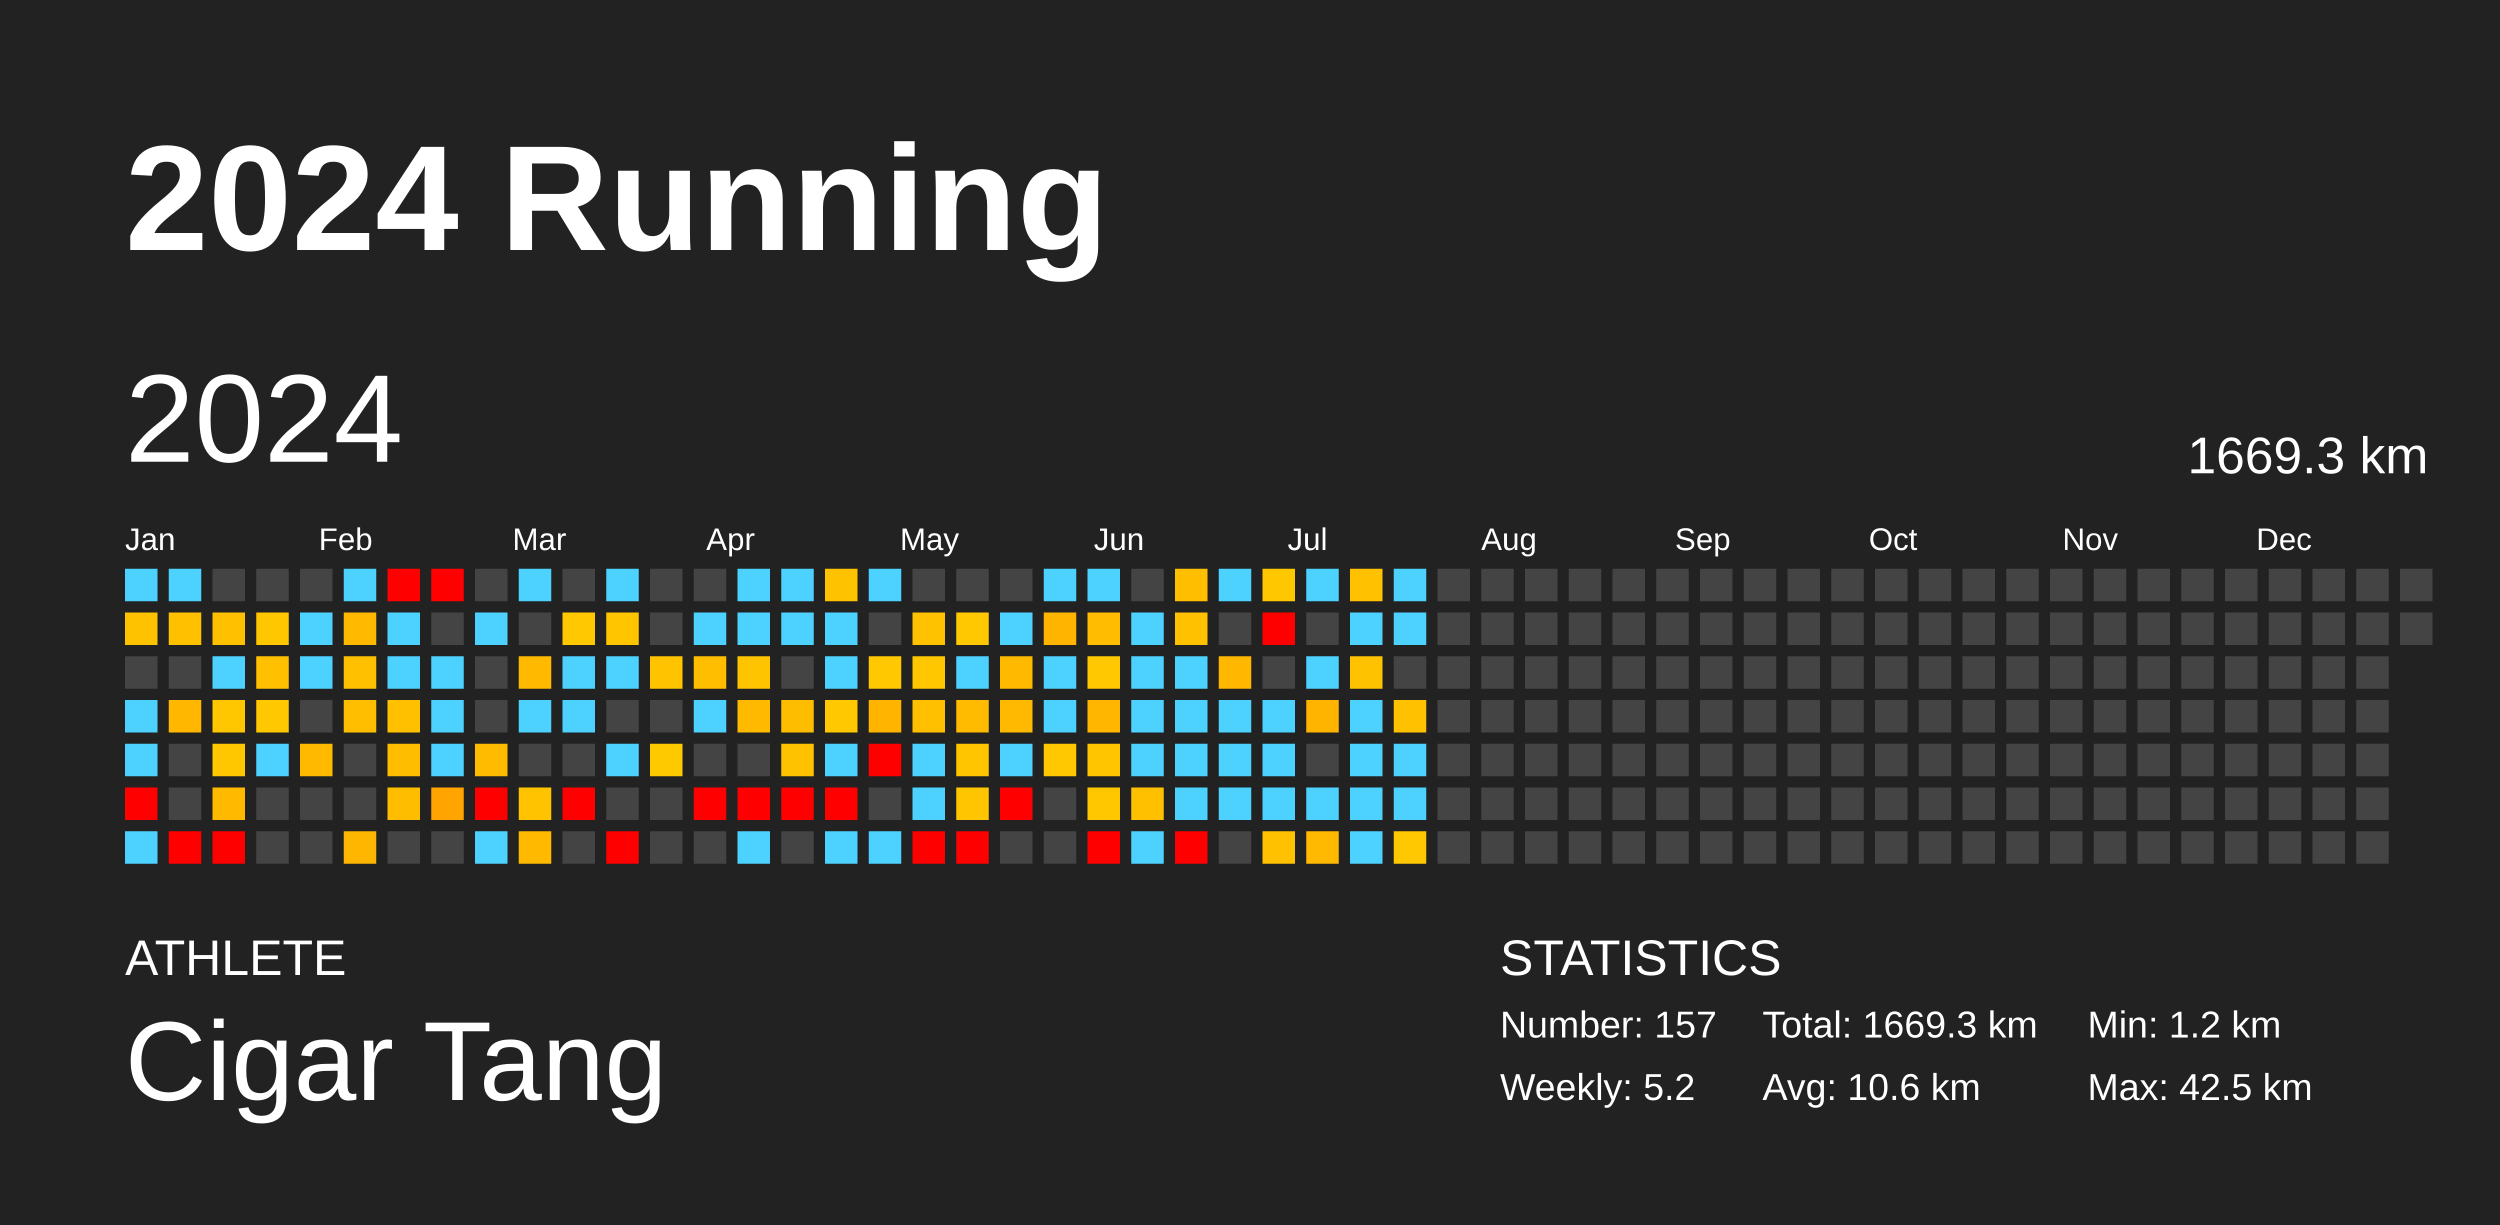
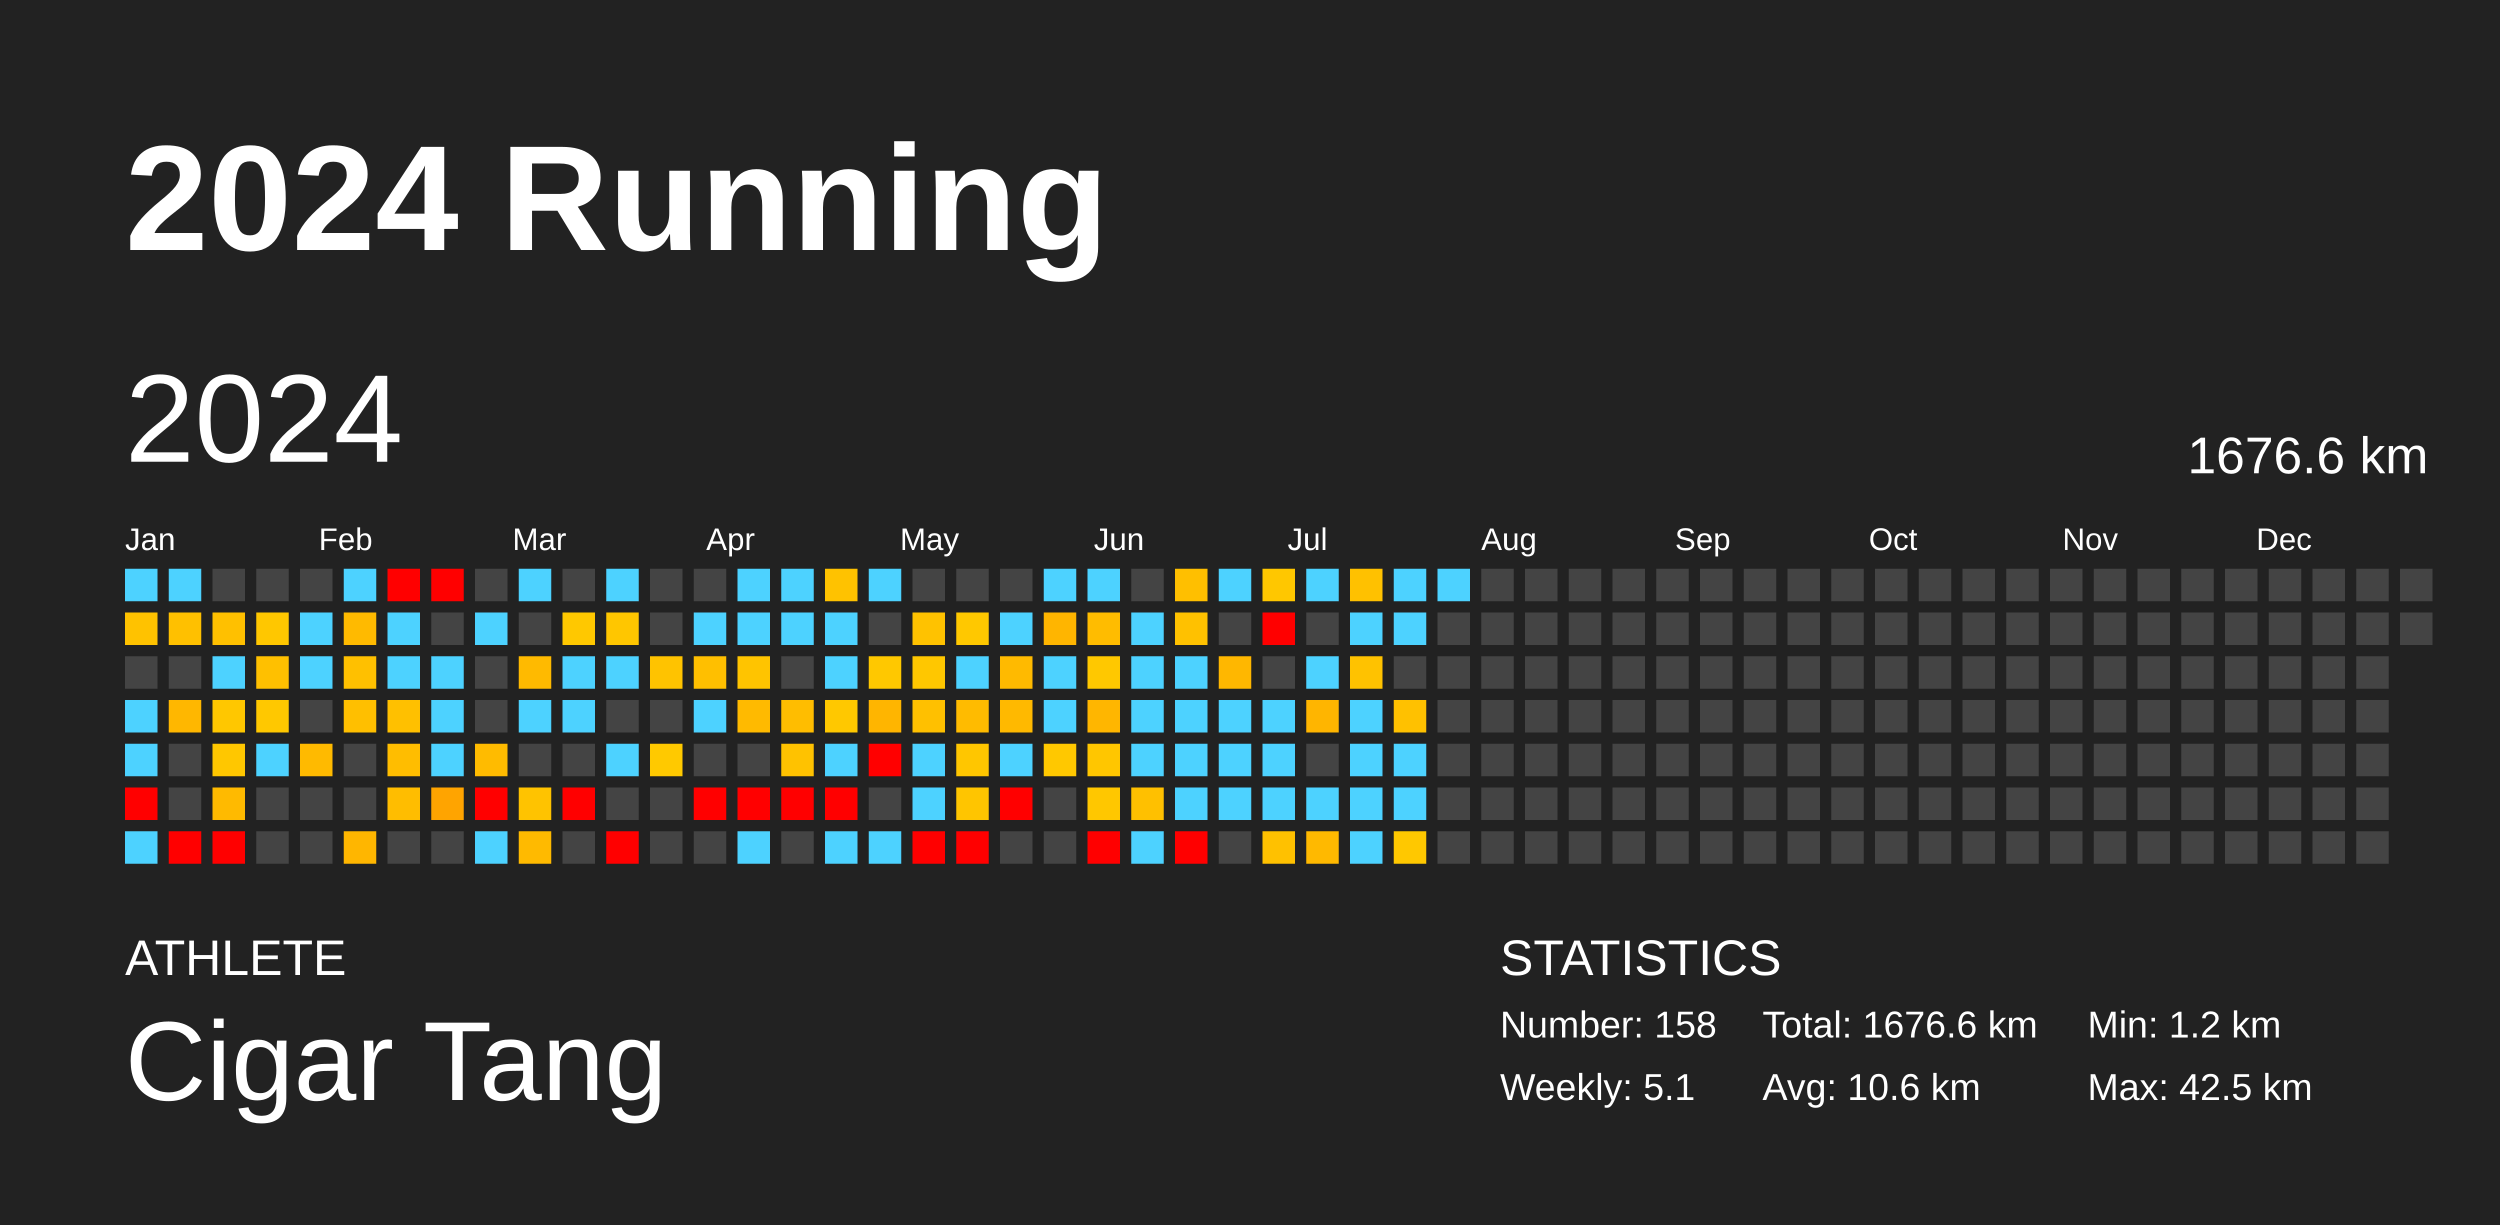
<svg xmlns="http://www.w3.org/2000/svg" baseProfile="full" height="98mm" version="1.1" viewBox="0,0,200,98" width="200mm">
  <defs />
  <rect fill="#222222" height="98" width="200" x="0" y="0" />
  <text fill="#FFFFFF" style="font-size:12px; font-family:Arial; font-weight:bold;" x="10" y="20">2024 Running</text>
  <text fill="#FFFFFF" style="font-size:4px; font-family:Arial" x="10" y="78">ATHLETE</text>
  <text fill="#FFFFFF" style="font-size:9px; font-family:Arial" x="10" y="88">Cigar Tang</text>
  <text fill="#FFFFFF" style="font-size:4px; font-family:Arial" x="120" y="78">STATISTICS</text>
-   <text fill="#FFFFFF" style="font-size:3px; font-family:Arial" x="120" y="83">Number: 157</text>
-   <text fill="#FFFFFF" style="font-size:3px; font-family:Arial" x="120" y="88">Weekly: 5.2</text>
-   <text fill="#FFFFFF" style="font-size:3px; font-family:Arial" x="141" y="83">Total: 1669.3 km</text>
+   <text fill="#FFFFFF" style="font-size:3px; font-family:Arial" x="120" y="83">Number: 158</text>
+   <text fill="#FFFFFF" style="font-size:3px; font-family:Arial" x="120" y="88">Weekly: 5.1</text>
+   <text fill="#FFFFFF" style="font-size:3px; font-family:Arial" x="141" y="83">Total: 1676.6 km</text>
  <text fill="#FFFFFF" style="font-size:3px; font-family:Arial" x="141" y="88">Avg: 10.6 km</text>
  <text fill="#FFFFFF" style="font-size:3px; font-family:Arial" x="167" y="83">Min: 1.2 km</text>
  <text fill="#FFFFFF" style="font-size:3px; font-family:Arial" x="167" y="88">Max: 42.5 km</text>
  <text dominant-baseline="hanging" fill="#FFFFFF" style="font-size:10.0px; font-family:Arial;" x="10" y="30">2024</text>
-   <text dominant-baseline="hanging" fill="#FFFFFF" style="font-size:4.125px; font-family:Arial;" x="175" y="35">1669.3 km</text>
+   <text dominant-baseline="hanging" fill="#FFFFFF" style="font-size:4.125px; font-family:Arial;" x="175" y="35">1676.6 km</text>
  <text fill="#FFFFFF" style="font-size:2.5px; font-family:Arial" x="10.0" y="44">Jan</text>
  <text fill="#FFFFFF" style="font-size:2.5px; font-family:Arial" x="25.5" y="44">Feb</text>
  <text fill="#FFFFFF" style="font-size:2.5px; font-family:Arial" x="41.0" y="44">Mar</text>
  <text fill="#FFFFFF" style="font-size:2.5px; font-family:Arial" x="56.5" y="44">Apr</text>
  <text fill="#FFFFFF" style="font-size:2.5px; font-family:Arial" x="72.0" y="44">May</text>
  <text fill="#FFFFFF" style="font-size:2.5px; font-family:Arial" x="87.5" y="44">Jun</text>
  <text fill="#FFFFFF" style="font-size:2.5px; font-family:Arial" x="103.0" y="44">Jul</text>
  <text fill="#FFFFFF" style="font-size:2.5px; font-family:Arial" x="118.5" y="44">Aug</text>
  <text fill="#FFFFFF" style="font-size:2.5px; font-family:Arial" x="134.0" y="44">Sep</text>
  <text fill="#FFFFFF" style="font-size:2.5px; font-family:Arial" x="149.5" y="44">Oct</text>
  <text fill="#FFFFFF" style="font-size:2.5px; font-family:Arial" x="165.0" y="44">Nov</text>
  <text fill="#FFFFFF" style="font-size:2.5px; font-family:Arial" x="180.5" y="44">Dec</text>
  <rect fill="#4dd2ff" height="2.6" width="2.6" x="10.0" y="45.5" />
  <rect fill="#ffc200" height="2.6" width="2.6" x="10.0" y="49.0" />
  <rect fill="#444444" height="2.6" width="2.6" x="10.0" y="52.5" />
  <rect fill="#4dd2ff" height="2.6" width="2.6" x="10.0" y="56.0" />
  <rect fill="#4dd2ff" height="2.6" width="2.6" x="10.0" y="59.5" />
  <rect fill="red" height="2.6" width="2.6" x="10.0" y="63.0" />
  <rect fill="#4dd2ff" height="2.6" width="2.6" x="10.0" y="66.5" />
  <rect fill="#4dd2ff" height="2.6" width="2.6" x="13.5" y="45.5" />
  <rect fill="#ffc000" height="2.6" width="2.6" x="13.5" y="49.0" />
  <rect fill="#444444" height="2.6" width="2.6" x="13.5" y="52.5" />
  <rect fill="#ffb700" height="2.6" width="2.6" x="13.5" y="56.0" />
  <rect fill="#444444" height="2.6" width="2.6" x="13.5" y="59.5" />
  <rect fill="#444444" height="2.6" width="2.6" x="13.5" y="63.0" />
  <rect fill="red" height="2.6" width="2.6" x="13.5" y="66.5" />
  <rect fill="#444444" height="2.6" width="2.6" x="17.0" y="45.5" />
  <rect fill="#ffc000" height="2.6" width="2.6" x="17.0" y="49.0" />
  <rect fill="#4dd2ff" height="2.6" width="2.6" x="17.0" y="52.5" />
  <rect fill="#ffc700" height="2.6" width="2.6" x="17.0" y="56.0" />
  <rect fill="#ffc700" height="2.6" width="2.6" x="17.0" y="59.5" />
  <rect fill="#ffba00" height="2.6" width="2.6" x="17.0" y="63.0" />
  <rect fill="red" height="2.6" width="2.6" x="17.0" y="66.5" />
  <rect fill="#444444" height="2.6" width="2.6" x="20.5" y="45.5" />
  <rect fill="#ffc700" height="2.6" width="2.6" x="20.5" y="49.0" />
  <rect fill="#ffc000" height="2.6" width="2.6" x="20.5" y="52.5" />
  <rect fill="#ffc800" height="2.6" width="2.6" x="20.5" y="56.0" />
  <rect fill="#4dd2ff" height="2.6" width="2.6" x="20.5" y="59.5" />
  <rect fill="#444444" height="2.6" width="2.6" x="20.5" y="63.0" />
  <rect fill="#444444" height="2.6" width="2.6" x="20.5" y="66.5" />
  <rect fill="#444444" height="2.6" width="2.6" x="24.0" y="45.5" />
  <rect fill="#4dd2ff" height="2.6" width="2.6" x="24.0" y="49.0" />
  <rect fill="#4dd2ff" height="2.6" width="2.6" x="24.0" y="52.5" />
  <rect fill="#444444" height="2.6" width="2.6" x="24.0" y="56.0" />
  <rect fill="#ffba00" height="2.6" width="2.6" x="24.0" y="59.5" />
  <rect fill="#444444" height="2.6" width="2.6" x="24.0" y="63.0" />
  <rect fill="#444444" height="2.6" width="2.6" x="24.0" y="66.5" />
  <rect fill="#4dd2ff" height="2.6" width="2.6" x="27.5" y="45.5" />
  <rect fill="#ffba00" height="2.6" width="2.6" x="27.5" y="49.0" />
  <rect fill="#ffc000" height="2.6" width="2.6" x="27.5" y="52.5" />
  <rect fill="#ffbf00" height="2.6" width="2.6" x="27.5" y="56.0" />
  <rect fill="#444444" height="2.6" width="2.6" x="27.5" y="59.5" />
  <rect fill="#444444" height="2.6" width="2.6" x="27.5" y="63.0" />
  <rect fill="#ffb600" height="2.6" width="2.6" x="27.5" y="66.5" />
  <rect fill="red" height="2.6" width="2.6" x="31.0" y="45.5" />
  <rect fill="#4dd2ff" height="2.6" width="2.6" x="31.0" y="49.0" />
  <rect fill="#4dd2ff" height="2.6" width="2.6" x="31.0" y="52.5" />
  <rect fill="#ffc000" height="2.6" width="2.6" x="31.0" y="56.0" />
  <rect fill="#ffbd00" height="2.6" width="2.6" x="31.0" y="59.5" />
  <rect fill="#ffbd00" height="2.6" width="2.6" x="31.0" y="63.0" />
  <rect fill="#444444" height="2.6" width="2.6" x="31.0" y="66.5" />
  <rect fill="red" height="2.6" width="2.6" x="34.5" y="45.5" />
  <rect fill="#444444" height="2.6" width="2.6" x="34.5" y="49.0" />
  <rect fill="#4dd2ff" height="2.6" width="2.6" x="34.5" y="52.5" />
  <rect fill="#4dd2ff" height="2.6" width="2.6" x="34.5" y="56.0" />
  <rect fill="#4dd2ff" height="2.6" width="2.6" x="34.5" y="59.5" />
  <rect fill="#ffa400" height="2.6" width="2.6" x="34.5" y="63.0" />
  <rect fill="#444444" height="2.6" width="2.6" x="34.5" y="66.5" />
  <rect fill="#444444" height="2.6" width="2.6" x="38.0" y="45.5" />
  <rect fill="#4dd2ff" height="2.6" width="2.6" x="38.0" y="49.0" />
  <rect fill="#444444" height="2.6" width="2.6" x="38.0" y="52.5" />
  <rect fill="#444444" height="2.6" width="2.6" x="38.0" y="56.0" />
  <rect fill="#ffbb00" height="2.6" width="2.6" x="38.0" y="59.5" />
  <rect fill="red" height="2.6" width="2.6" x="38.0" y="63.0" />
  <rect fill="#4dd2ff" height="2.6" width="2.6" x="38.0" y="66.5" />
  <rect fill="#4dd2ff" height="2.6" width="2.6" x="41.5" y="45.5" />
  <rect fill="#444444" height="2.6" width="2.6" x="41.5" y="49.0" />
  <rect fill="#ffba00" height="2.6" width="2.6" x="41.5" y="52.5" />
  <rect fill="#4dd2ff" height="2.6" width="2.6" x="41.5" y="56.0" />
  <rect fill="#444444" height="2.6" width="2.6" x="41.5" y="59.5" />
  <rect fill="#ffc300" height="2.6" width="2.6" x="41.5" y="63.0" />
  <rect fill="#ffba00" height="2.6" width="2.6" x="41.5" y="66.5" />
  <rect fill="#444444" height="2.6" width="2.6" x="45.0" y="45.5" />
  <rect fill="#ffc800" height="2.6" width="2.6" x="45.0" y="49.0" />
  <rect fill="#4dd2ff" height="2.6" width="2.6" x="45.0" y="52.5" />
  <rect fill="#4dd2ff" height="2.6" width="2.6" x="45.0" y="56.0" />
  <rect fill="#444444" height="2.6" width="2.6" x="45.0" y="59.5" />
  <rect fill="red" height="2.6" width="2.6" x="45.0" y="63.0" />
  <rect fill="#444444" height="2.6" width="2.6" x="45.0" y="66.5" />
  <rect fill="#4dd2ff" height="2.6" width="2.6" x="48.5" y="45.5" />
  <rect fill="#ffc600" height="2.6" width="2.6" x="48.5" y="49.0" />
  <rect fill="#4dd2ff" height="2.6" width="2.6" x="48.5" y="52.5" />
  <rect fill="#444444" height="2.6" width="2.6" x="48.5" y="56.0" />
  <rect fill="#4dd2ff" height="2.6" width="2.6" x="48.5" y="59.5" />
  <rect fill="#444444" height="2.6" width="2.6" x="48.5" y="63.0" />
  <rect fill="red" height="2.6" width="2.6" x="48.5" y="66.5" />
  <rect fill="#444444" height="2.6" width="2.6" x="52.0" y="45.5" />
  <rect fill="#444444" height="2.6" width="2.6" x="52.0" y="49.0" />
  <rect fill="#ffc300" height="2.6" width="2.6" x="52.0" y="52.5" />
  <rect fill="#444444" height="2.6" width="2.6" x="52.0" y="56.0" />
  <rect fill="#ffc900" height="2.6" width="2.6" x="52.0" y="59.5" />
  <rect fill="#444444" height="2.6" width="2.6" x="52.0" y="63.0" />
  <rect fill="#444444" height="2.6" width="2.6" x="52.0" y="66.5" />
  <rect fill="#444444" height="2.6" width="2.6" x="55.5" y="45.5" />
  <rect fill="#4dd2ff" height="2.6" width="2.6" x="55.5" y="49.0" />
  <rect fill="#ffbf00" height="2.6" width="2.6" x="55.5" y="52.5" />
  <rect fill="#4dd2ff" height="2.6" width="2.6" x="55.5" y="56.0" />
  <rect fill="#444444" height="2.6" width="2.6" x="55.5" y="59.5" />
  <rect fill="red" height="2.6" width="2.6" x="55.5" y="63.0" />
  <rect fill="#444444" height="2.6" width="2.6" x="55.5" y="66.5" />
  <rect fill="#4dd2ff" height="2.6" width="2.6" x="59.0" y="45.5" />
  <rect fill="#4dd2ff" height="2.6" width="2.6" x="59.0" y="49.0" />
  <rect fill="#ffc400" height="2.6" width="2.6" x="59.0" y="52.5" />
  <rect fill="#ffba00" height="2.6" width="2.6" x="59.0" y="56.0" />
  <rect fill="#444444" height="2.6" width="2.6" x="59.0" y="59.5" />
  <rect fill="red" height="2.6" width="2.6" x="59.0" y="63.0" />
  <rect fill="#4dd2ff" height="2.6" width="2.6" x="59.0" y="66.5" />
  <rect fill="#4dd2ff" height="2.6" width="2.6" x="62.5" y="45.5" />
  <rect fill="#4dd2ff" height="2.6" width="2.6" x="62.5" y="49.0" />
  <rect fill="#444444" height="2.6" width="2.6" x="62.5" y="52.5" />
  <rect fill="#ffbd00" height="2.6" width="2.6" x="62.5" y="56.0" />
  <rect fill="#ffc200" height="2.6" width="2.6" x="62.5" y="59.5" />
  <rect fill="red" height="2.6" width="2.6" x="62.5" y="63.0" />
  <rect fill="#444444" height="2.6" width="2.6" x="62.5" y="66.5" />
  <rect fill="#ffc200" height="2.6" width="2.6" x="66.0" y="45.5" />
  <rect fill="#4dd2ff" height="2.6" width="2.6" x="66.0" y="49.0" />
  <rect fill="#4dd2ff" height="2.6" width="2.6" x="66.0" y="52.5" />
  <rect fill="#ffc800" height="2.6" width="2.6" x="66.0" y="56.0" />
  <rect fill="#4dd2ff" height="2.6" width="2.6" x="66.0" y="59.5" />
  <rect fill="red" height="2.6" width="2.6" x="66.0" y="63.0" />
  <rect fill="#4dd2ff" height="2.6" width="2.6" x="66.0" y="66.5" />
  <rect fill="#4dd2ff" height="2.6" width="2.6" x="69.5" y="45.5" />
  <rect fill="#444444" height="2.6" width="2.6" x="69.5" y="49.0" />
  <rect fill="#ffc800" height="2.6" width="2.6" x="69.5" y="52.5" />
  <rect fill="#ffb500" height="2.6" width="2.6" x="69.5" y="56.0" />
  <rect fill="red" height="2.6" width="2.6" x="69.5" y="59.5" />
  <rect fill="#444444" height="2.6" width="2.6" x="69.5" y="63.0" />
  <rect fill="#4dd2ff" height="2.6" width="2.6" x="69.5" y="66.5" />
  <rect fill="#444444" height="2.6" width="2.6" x="73.0" y="45.5" />
  <rect fill="#ffc200" height="2.6" width="2.6" x="73.0" y="49.0" />
  <rect fill="#ffc700" height="2.6" width="2.6" x="73.0" y="52.5" />
  <rect fill="#ffc000" height="2.6" width="2.6" x="73.0" y="56.0" />
  <rect fill="#4dd2ff" height="2.6" width="2.6" x="73.0" y="59.5" />
  <rect fill="#4dd2ff" height="2.6" width="2.6" x="73.0" y="63.0" />
  <rect fill="red" height="2.6" width="2.6" x="73.0" y="66.5" />
  <rect fill="#444444" height="2.6" width="2.6" x="76.5" y="45.5" />
  <rect fill="#ffc800" height="2.6" width="2.6" x="76.5" y="49.0" />
  <rect fill="#4dd2ff" height="2.6" width="2.6" x="76.5" y="52.5" />
  <rect fill="#ffbb00" height="2.6" width="2.6" x="76.5" y="56.0" />
  <rect fill="#ffc600" height="2.6" width="2.6" x="76.5" y="59.5" />
  <rect fill="#ffc500" height="2.6" width="2.6" x="76.5" y="63.0" />
  <rect fill="red" height="2.6" width="2.6" x="76.5" y="66.5" />
  <rect fill="#444444" height="2.6" width="2.6" x="80.0" y="45.5" />
  <rect fill="#4dd2ff" height="2.6" width="2.6" x="80.0" y="49.0" />
  <rect fill="#ffba00" height="2.6" width="2.6" x="80.0" y="52.5" />
  <rect fill="#ffb900" height="2.6" width="2.6" x="80.0" y="56.0" />
  <rect fill="#4dd2ff" height="2.6" width="2.6" x="80.0" y="59.5" />
  <rect fill="red" height="2.6" width="2.6" x="80.0" y="63.0" />
  <rect fill="#444444" height="2.6" width="2.6" x="80.0" y="66.5" />
  <rect fill="#4dd2ff" height="2.6" width="2.6" x="83.5" y="45.5" />
  <rect fill="#ffb500" height="2.6" width="2.6" x="83.5" y="49.0" />
  <rect fill="#4dd2ff" height="2.6" width="2.6" x="83.5" y="52.5" />
  <rect fill="#4dd2ff" height="2.6" width="2.6" x="83.5" y="56.0" />
  <rect fill="#ffc800" height="2.6" width="2.6" x="83.5" y="59.5" />
  <rect fill="#444444" height="2.6" width="2.6" x="83.5" y="63.0" />
  <rect fill="#444444" height="2.6" width="2.6" x="83.5" y="66.5" />
  <rect fill="#4dd2ff" height="2.6" width="2.6" x="87.0" y="45.5" />
  <rect fill="#ffbc00" height="2.6" width="2.6" x="87.0" y="49.0" />
  <rect fill="#ffc800" height="2.6" width="2.6" x="87.0" y="52.5" />
  <rect fill="#ffb600" height="2.6" width="2.6" x="87.0" y="56.0" />
  <rect fill="#ffc600" height="2.6" width="2.6" x="87.0" y="59.5" />
  <rect fill="#ffc700" height="2.6" width="2.6" x="87.0" y="63.0" />
  <rect fill="red" height="2.6" width="2.6" x="87.0" y="66.5" />
  <rect fill="#444444" height="2.6" width="2.6" x="90.5" y="45.5" />
  <rect fill="#4dd2ff" height="2.6" width="2.6" x="90.5" y="49.0" />
  <rect fill="#4dd2ff" height="2.6" width="2.6" x="90.5" y="52.5" />
  <rect fill="#4dd2ff" height="2.6" width="2.6" x="90.5" y="56.0" />
  <rect fill="#4dd2ff" height="2.6" width="2.6" x="90.5" y="59.5" />
  <rect fill="#ffc000" height="2.6" width="2.6" x="90.5" y="63.0" />
  <rect fill="#4dd2ff" height="2.6" width="2.6" x="90.5" y="66.5" />
  <rect fill="#ffbf00" height="2.6" width="2.6" x="94.0" y="45.5" />
  <rect fill="#ffc100" height="2.6" width="2.6" x="94.0" y="49.0" />
  <rect fill="#4dd2ff" height="2.6" width="2.6" x="94.0" y="52.5" />
  <rect fill="#4dd2ff" height="2.6" width="2.6" x="94.0" y="56.0" />
  <rect fill="#4dd2ff" height="2.6" width="2.6" x="94.0" y="59.5" />
  <rect fill="#4dd2ff" height="2.6" width="2.6" x="94.0" y="63.0" />
  <rect fill="red" height="2.6" width="2.6" x="94.0" y="66.5" />
  <rect fill="#4dd2ff" height="2.6" width="2.6" x="97.5" y="45.5" />
  <rect fill="#444444" height="2.6" width="2.6" x="97.5" y="49.0" />
  <rect fill="#ffb700" height="2.6" width="2.6" x="97.5" y="52.5" />
  <rect fill="#4dd2ff" height="2.6" width="2.6" x="97.5" y="56.0" />
  <rect fill="#4dd2ff" height="2.6" width="2.6" x="97.5" y="59.5" />
  <rect fill="#4dd2ff" height="2.6" width="2.6" x="97.5" y="63.0" />
  <rect fill="#444444" height="2.6" width="2.6" x="97.5" y="66.5" />
  <rect fill="#ffc700" height="2.6" width="2.6" x="101.0" y="45.5" />
  <rect fill="red" height="2.6" width="2.6" x="101.0" y="49.0" />
  <rect fill="#444444" height="2.6" width="2.6" x="101.0" y="52.5" />
  <rect fill="#4dd2ff" height="2.6" width="2.6" x="101.0" y="56.0" />
  <rect fill="#4dd2ff" height="2.6" width="2.6" x="101.0" y="59.5" />
  <rect fill="#4dd2ff" height="2.6" width="2.6" x="101.0" y="63.0" />
  <rect fill="#ffc100" height="2.6" width="2.6" x="101.0" y="66.5" />
  <rect fill="#4dd2ff" height="2.6" width="2.6" x="104.5" y="45.5" />
  <rect fill="#444444" height="2.6" width="2.6" x="104.5" y="49.0" />
  <rect fill="#4dd2ff" height="2.6" width="2.6" x="104.5" y="52.5" />
  <rect fill="#ffb500" height="2.6" width="2.6" x="104.5" y="56.0" />
  <rect fill="#444444" height="2.6" width="2.6" x="104.5" y="59.5" />
  <rect fill="#4dd2ff" height="2.6" width="2.6" x="104.5" y="63.0" />
  <rect fill="#ffb900" height="2.6" width="2.6" x="104.5" y="66.5" />
  <rect fill="#ffc100" height="2.6" width="2.6" x="108.0" y="45.5" />
  <rect fill="#4dd2ff" height="2.6" width="2.6" x="108.0" y="49.0" />
  <rect fill="#ffc200" height="2.6" width="2.6" x="108.0" y="52.5" />
  <rect fill="#4dd2ff" height="2.6" width="2.6" x="108.0" y="56.0" />
  <rect fill="#4dd2ff" height="2.6" width="2.6" x="108.0" y="59.5" />
  <rect fill="#4dd2ff" height="2.6" width="2.6" x="108.0" y="63.0" />
  <rect fill="#4dd2ff" height="2.6" width="2.6" x="108.0" y="66.5" />
  <rect fill="#4dd2ff" height="2.6" width="2.6" x="111.5" y="45.5" />
  <rect fill="#4dd2ff" height="2.6" width="2.6" x="111.5" y="49.0" />
  <rect fill="#444444" height="2.6" width="2.6" x="111.5" y="52.5" />
  <rect fill="#ffc100" height="2.6" width="2.6" x="111.5" y="56.0" />
  <rect fill="#4dd2ff" height="2.6" width="2.6" x="111.5" y="59.5" />
  <rect fill="#4dd2ff" height="2.6" width="2.6" x="111.5" y="63.0" />
  <rect fill="#ffc800" height="2.6" width="2.6" x="111.5" y="66.5" />
-   <rect fill="#444444" height="2.6" width="2.6" x="115.0" y="45.5" />
+   <rect fill="#4dd2ff" height="2.6" width="2.6" x="115.0" y="45.5" />
  <rect fill="#444444" height="2.6" width="2.6" x="115.0" y="49.0" />
  <rect fill="#444444" height="2.6" width="2.6" x="115.0" y="52.5" />
  <rect fill="#444444" height="2.6" width="2.6" x="115.0" y="56.0" />
  <rect fill="#444444" height="2.6" width="2.6" x="115.0" y="59.5" />
  <rect fill="#444444" height="2.6" width="2.6" x="115.0" y="63.0" />
  <rect fill="#444444" height="2.6" width="2.6" x="115.0" y="66.5" />
  <rect fill="#444444" height="2.6" width="2.6" x="118.5" y="45.5" />
  <rect fill="#444444" height="2.6" width="2.6" x="118.5" y="49.0" />
  <rect fill="#444444" height="2.6" width="2.6" x="118.5" y="52.5" />
  <rect fill="#444444" height="2.6" width="2.6" x="118.5" y="56.0" />
  <rect fill="#444444" height="2.6" width="2.6" x="118.5" y="59.5" />
  <rect fill="#444444" height="2.6" width="2.6" x="118.5" y="63.0" />
  <rect fill="#444444" height="2.6" width="2.6" x="118.5" y="66.5" />
  <rect fill="#444444" height="2.6" width="2.6" x="122.0" y="45.5" />
  <rect fill="#444444" height="2.6" width="2.6" x="122.0" y="49.0" />
  <rect fill="#444444" height="2.6" width="2.6" x="122.0" y="52.5" />
  <rect fill="#444444" height="2.6" width="2.6" x="122.0" y="56.0" />
  <rect fill="#444444" height="2.6" width="2.6" x="122.0" y="59.5" />
  <rect fill="#444444" height="2.6" width="2.6" x="122.0" y="63.0" />
  <rect fill="#444444" height="2.6" width="2.6" x="122.0" y="66.5" />
  <rect fill="#444444" height="2.6" width="2.6" x="125.5" y="45.5" />
  <rect fill="#444444" height="2.6" width="2.6" x="125.5" y="49.0" />
  <rect fill="#444444" height="2.6" width="2.6" x="125.5" y="52.5" />
  <rect fill="#444444" height="2.6" width="2.6" x="125.5" y="56.0" />
  <rect fill="#444444" height="2.6" width="2.6" x="125.5" y="59.5" />
  <rect fill="#444444" height="2.6" width="2.6" x="125.5" y="63.0" />
  <rect fill="#444444" height="2.6" width="2.6" x="125.5" y="66.5" />
  <rect fill="#444444" height="2.6" width="2.6" x="129.0" y="45.5" />
  <rect fill="#444444" height="2.6" width="2.6" x="129.0" y="49.0" />
  <rect fill="#444444" height="2.6" width="2.6" x="129.0" y="52.5" />
  <rect fill="#444444" height="2.6" width="2.6" x="129.0" y="56.0" />
  <rect fill="#444444" height="2.6" width="2.6" x="129.0" y="59.5" />
  <rect fill="#444444" height="2.6" width="2.6" x="129.0" y="63.0" />
  <rect fill="#444444" height="2.6" width="2.6" x="129.0" y="66.5" />
  <rect fill="#444444" height="2.6" width="2.6" x="132.5" y="45.5" />
  <rect fill="#444444" height="2.6" width="2.6" x="132.5" y="49.0" />
  <rect fill="#444444" height="2.6" width="2.6" x="132.5" y="52.5" />
  <rect fill="#444444" height="2.6" width="2.6" x="132.5" y="56.0" />
  <rect fill="#444444" height="2.6" width="2.6" x="132.5" y="59.5" />
  <rect fill="#444444" height="2.6" width="2.6" x="132.5" y="63.0" />
  <rect fill="#444444" height="2.6" width="2.6" x="132.5" y="66.5" />
  <rect fill="#444444" height="2.6" width="2.6" x="136.0" y="45.5" />
  <rect fill="#444444" height="2.6" width="2.6" x="136.0" y="49.0" />
  <rect fill="#444444" height="2.6" width="2.6" x="136.0" y="52.5" />
  <rect fill="#444444" height="2.6" width="2.6" x="136.0" y="56.0" />
  <rect fill="#444444" height="2.6" width="2.6" x="136.0" y="59.5" />
  <rect fill="#444444" height="2.6" width="2.6" x="136.0" y="63.0" />
  <rect fill="#444444" height="2.6" width="2.6" x="136.0" y="66.5" />
  <rect fill="#444444" height="2.6" width="2.6" x="139.5" y="45.5" />
  <rect fill="#444444" height="2.6" width="2.6" x="139.5" y="49.0" />
  <rect fill="#444444" height="2.6" width="2.6" x="139.5" y="52.5" />
  <rect fill="#444444" height="2.6" width="2.6" x="139.5" y="56.0" />
  <rect fill="#444444" height="2.6" width="2.6" x="139.5" y="59.5" />
  <rect fill="#444444" height="2.6" width="2.6" x="139.5" y="63.0" />
  <rect fill="#444444" height="2.6" width="2.6" x="139.5" y="66.5" />
  <rect fill="#444444" height="2.6" width="2.6" x="143.0" y="45.5" />
  <rect fill="#444444" height="2.6" width="2.6" x="143.0" y="49.0" />
  <rect fill="#444444" height="2.6" width="2.6" x="143.0" y="52.5" />
  <rect fill="#444444" height="2.6" width="2.6" x="143.0" y="56.0" />
  <rect fill="#444444" height="2.6" width="2.6" x="143.0" y="59.5" />
  <rect fill="#444444" height="2.6" width="2.6" x="143.0" y="63.0" />
  <rect fill="#444444" height="2.6" width="2.6" x="143.0" y="66.5" />
  <rect fill="#444444" height="2.6" width="2.6" x="146.5" y="45.5" />
  <rect fill="#444444" height="2.6" width="2.6" x="146.5" y="49.0" />
  <rect fill="#444444" height="2.6" width="2.6" x="146.5" y="52.5" />
  <rect fill="#444444" height="2.6" width="2.6" x="146.5" y="56.0" />
  <rect fill="#444444" height="2.6" width="2.6" x="146.5" y="59.5" />
  <rect fill="#444444" height="2.6" width="2.6" x="146.5" y="63.0" />
  <rect fill="#444444" height="2.6" width="2.6" x="146.5" y="66.5" />
  <rect fill="#444444" height="2.6" width="2.6" x="150.0" y="45.5" />
  <rect fill="#444444" height="2.6" width="2.6" x="150.0" y="49.0" />
  <rect fill="#444444" height="2.6" width="2.6" x="150.0" y="52.5" />
  <rect fill="#444444" height="2.6" width="2.6" x="150.0" y="56.0" />
  <rect fill="#444444" height="2.6" width="2.6" x="150.0" y="59.5" />
  <rect fill="#444444" height="2.6" width="2.6" x="150.0" y="63.0" />
  <rect fill="#444444" height="2.6" width="2.6" x="150.0" y="66.5" />
  <rect fill="#444444" height="2.6" width="2.6" x="153.5" y="45.5" />
  <rect fill="#444444" height="2.6" width="2.6" x="153.5" y="49.0" />
  <rect fill="#444444" height="2.6" width="2.6" x="153.5" y="52.5" />
  <rect fill="#444444" height="2.6" width="2.6" x="153.5" y="56.0" />
  <rect fill="#444444" height="2.6" width="2.6" x="153.5" y="59.5" />
  <rect fill="#444444" height="2.6" width="2.6" x="153.5" y="63.0" />
  <rect fill="#444444" height="2.6" width="2.6" x="153.5" y="66.5" />
  <rect fill="#444444" height="2.6" width="2.6" x="157.0" y="45.5" />
  <rect fill="#444444" height="2.6" width="2.6" x="157.0" y="49.0" />
  <rect fill="#444444" height="2.6" width="2.6" x="157.0" y="52.5" />
  <rect fill="#444444" height="2.6" width="2.6" x="157.0" y="56.0" />
  <rect fill="#444444" height="2.6" width="2.6" x="157.0" y="59.5" />
  <rect fill="#444444" height="2.6" width="2.6" x="157.0" y="63.0" />
  <rect fill="#444444" height="2.6" width="2.6" x="157.0" y="66.5" />
  <rect fill="#444444" height="2.6" width="2.6" x="160.5" y="45.5" />
  <rect fill="#444444" height="2.6" width="2.6" x="160.5" y="49.0" />
  <rect fill="#444444" height="2.6" width="2.6" x="160.5" y="52.5" />
  <rect fill="#444444" height="2.6" width="2.6" x="160.5" y="56.0" />
  <rect fill="#444444" height="2.6" width="2.6" x="160.5" y="59.5" />
  <rect fill="#444444" height="2.6" width="2.6" x="160.5" y="63.0" />
  <rect fill="#444444" height="2.6" width="2.6" x="160.5" y="66.5" />
  <rect fill="#444444" height="2.6" width="2.6" x="164.0" y="45.5" />
  <rect fill="#444444" height="2.6" width="2.6" x="164.0" y="49.0" />
  <rect fill="#444444" height="2.6" width="2.6" x="164.0" y="52.5" />
  <rect fill="#444444" height="2.6" width="2.6" x="164.0" y="56.0" />
  <rect fill="#444444" height="2.6" width="2.6" x="164.0" y="59.5" />
  <rect fill="#444444" height="2.6" width="2.6" x="164.0" y="63.0" />
  <rect fill="#444444" height="2.6" width="2.6" x="164.0" y="66.5" />
  <rect fill="#444444" height="2.6" width="2.6" x="167.5" y="45.5" />
  <rect fill="#444444" height="2.6" width="2.6" x="167.5" y="49.0" />
  <rect fill="#444444" height="2.6" width="2.6" x="167.5" y="52.5" />
  <rect fill="#444444" height="2.6" width="2.6" x="167.5" y="56.0" />
  <rect fill="#444444" height="2.6" width="2.6" x="167.5" y="59.5" />
  <rect fill="#444444" height="2.6" width="2.6" x="167.5" y="63.0" />
  <rect fill="#444444" height="2.6" width="2.6" x="167.5" y="66.5" />
  <rect fill="#444444" height="2.6" width="2.6" x="171.0" y="45.5" />
  <rect fill="#444444" height="2.6" width="2.6" x="171.0" y="49.0" />
  <rect fill="#444444" height="2.6" width="2.6" x="171.0" y="52.5" />
  <rect fill="#444444" height="2.6" width="2.6" x="171.0" y="56.0" />
  <rect fill="#444444" height="2.6" width="2.6" x="171.0" y="59.5" />
  <rect fill="#444444" height="2.6" width="2.6" x="171.0" y="63.0" />
  <rect fill="#444444" height="2.6" width="2.6" x="171.0" y="66.5" />
  <rect fill="#444444" height="2.6" width="2.6" x="174.5" y="45.5" />
  <rect fill="#444444" height="2.6" width="2.6" x="174.5" y="49.0" />
  <rect fill="#444444" height="2.6" width="2.6" x="174.5" y="52.5" />
  <rect fill="#444444" height="2.6" width="2.6" x="174.5" y="56.0" />
  <rect fill="#444444" height="2.6" width="2.6" x="174.5" y="59.5" />
  <rect fill="#444444" height="2.6" width="2.6" x="174.5" y="63.0" />
  <rect fill="#444444" height="2.6" width="2.6" x="174.5" y="66.5" />
  <rect fill="#444444" height="2.6" width="2.6" x="178.0" y="45.5" />
  <rect fill="#444444" height="2.6" width="2.6" x="178.0" y="49.0" />
  <rect fill="#444444" height="2.6" width="2.6" x="178.0" y="52.5" />
  <rect fill="#444444" height="2.6" width="2.6" x="178.0" y="56.0" />
  <rect fill="#444444" height="2.6" width="2.6" x="178.0" y="59.5" />
  <rect fill="#444444" height="2.6" width="2.6" x="178.0" y="63.0" />
  <rect fill="#444444" height="2.6" width="2.6" x="178.0" y="66.5" />
  <rect fill="#444444" height="2.6" width="2.6" x="181.5" y="45.5" />
  <rect fill="#444444" height="2.6" width="2.6" x="181.5" y="49.0" />
  <rect fill="#444444" height="2.6" width="2.6" x="181.5" y="52.5" />
  <rect fill="#444444" height="2.6" width="2.6" x="181.5" y="56.0" />
  <rect fill="#444444" height="2.6" width="2.6" x="181.5" y="59.5" />
  <rect fill="#444444" height="2.6" width="2.6" x="181.5" y="63.0" />
  <rect fill="#444444" height="2.6" width="2.6" x="181.5" y="66.5" />
  <rect fill="#444444" height="2.6" width="2.6" x="185.0" y="45.5" />
  <rect fill="#444444" height="2.6" width="2.6" x="185.0" y="49.0" />
  <rect fill="#444444" height="2.6" width="2.6" x="185.0" y="52.5" />
  <rect fill="#444444" height="2.6" width="2.6" x="185.0" y="56.0" />
  <rect fill="#444444" height="2.6" width="2.6" x="185.0" y="59.5" />
  <rect fill="#444444" height="2.6" width="2.6" x="185.0" y="63.0" />
  <rect fill="#444444" height="2.6" width="2.6" x="185.0" y="66.5" />
  <rect fill="#444444" height="2.6" width="2.6" x="188.5" y="45.5" />
  <rect fill="#444444" height="2.6" width="2.6" x="188.5" y="49.0" />
  <rect fill="#444444" height="2.6" width="2.6" x="188.5" y="52.5" />
  <rect fill="#444444" height="2.6" width="2.6" x="188.5" y="56.0" />
  <rect fill="#444444" height="2.6" width="2.6" x="188.5" y="59.5" />
  <rect fill="#444444" height="2.6" width="2.6" x="188.5" y="63.0" />
  <rect fill="#444444" height="2.6" width="2.6" x="188.5" y="66.5" />
  <rect fill="#444444" height="2.6" width="2.6" x="192.0" y="45.5" />
  <rect fill="#444444" height="2.6" width="2.6" x="192.0" y="49.0" />
</svg>
